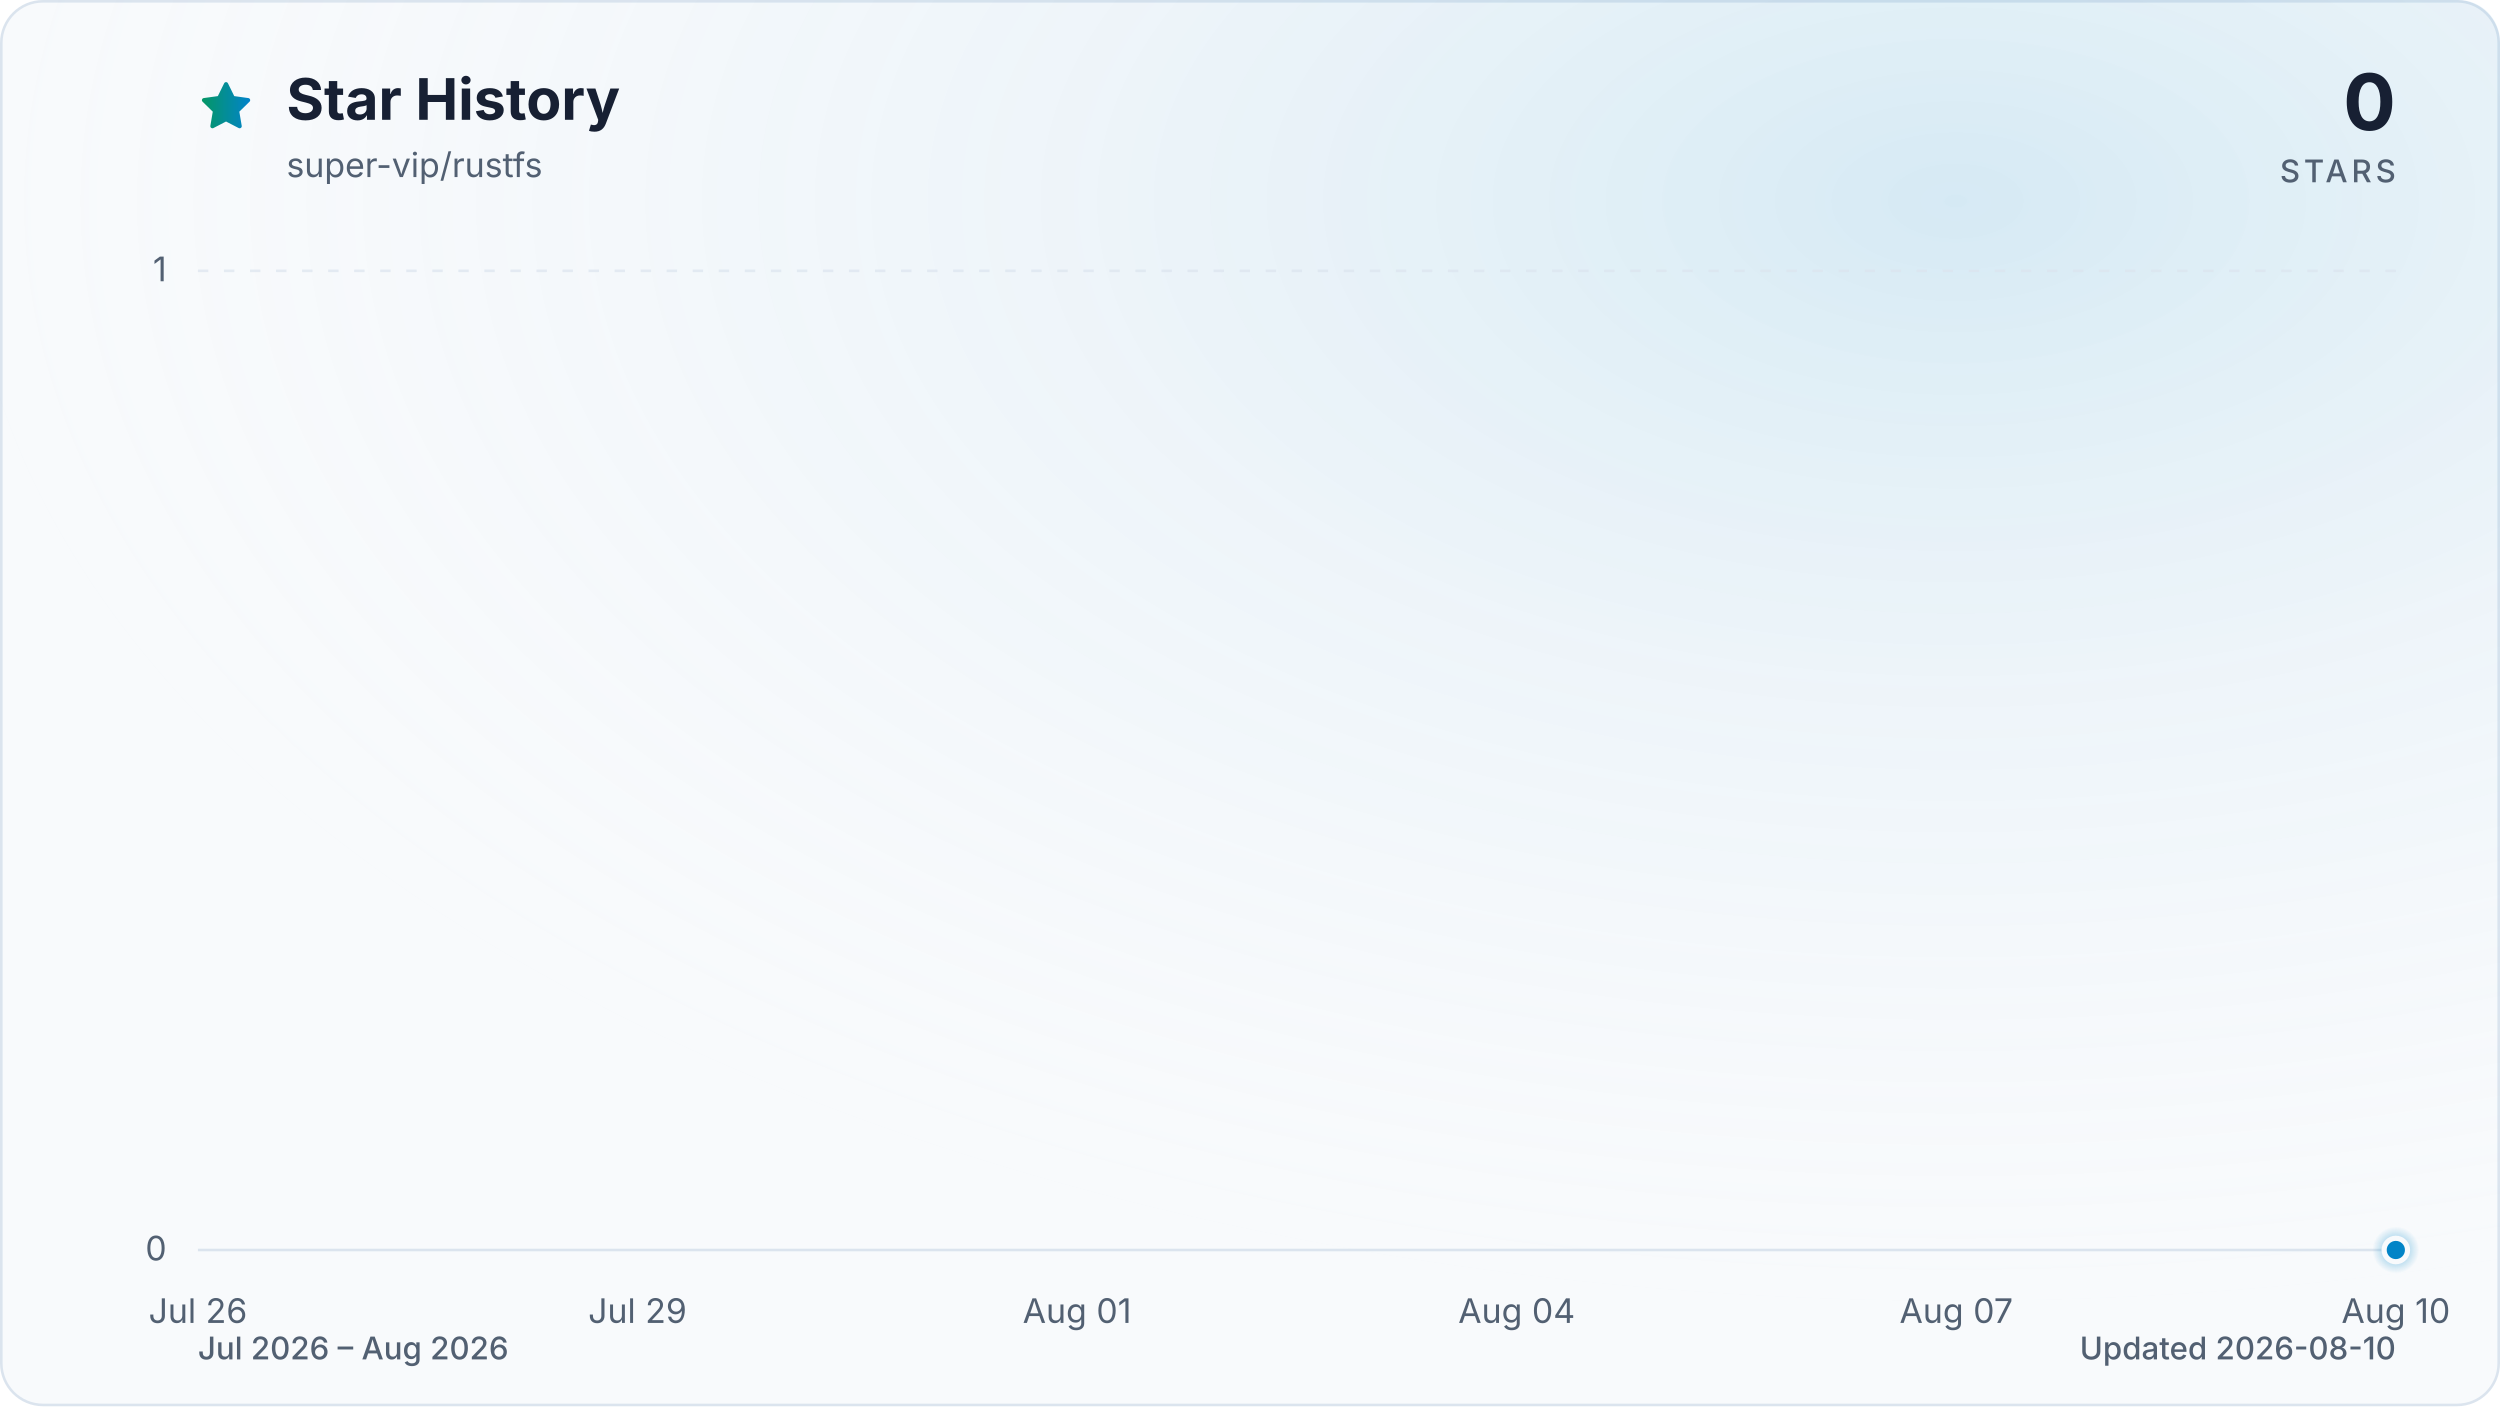
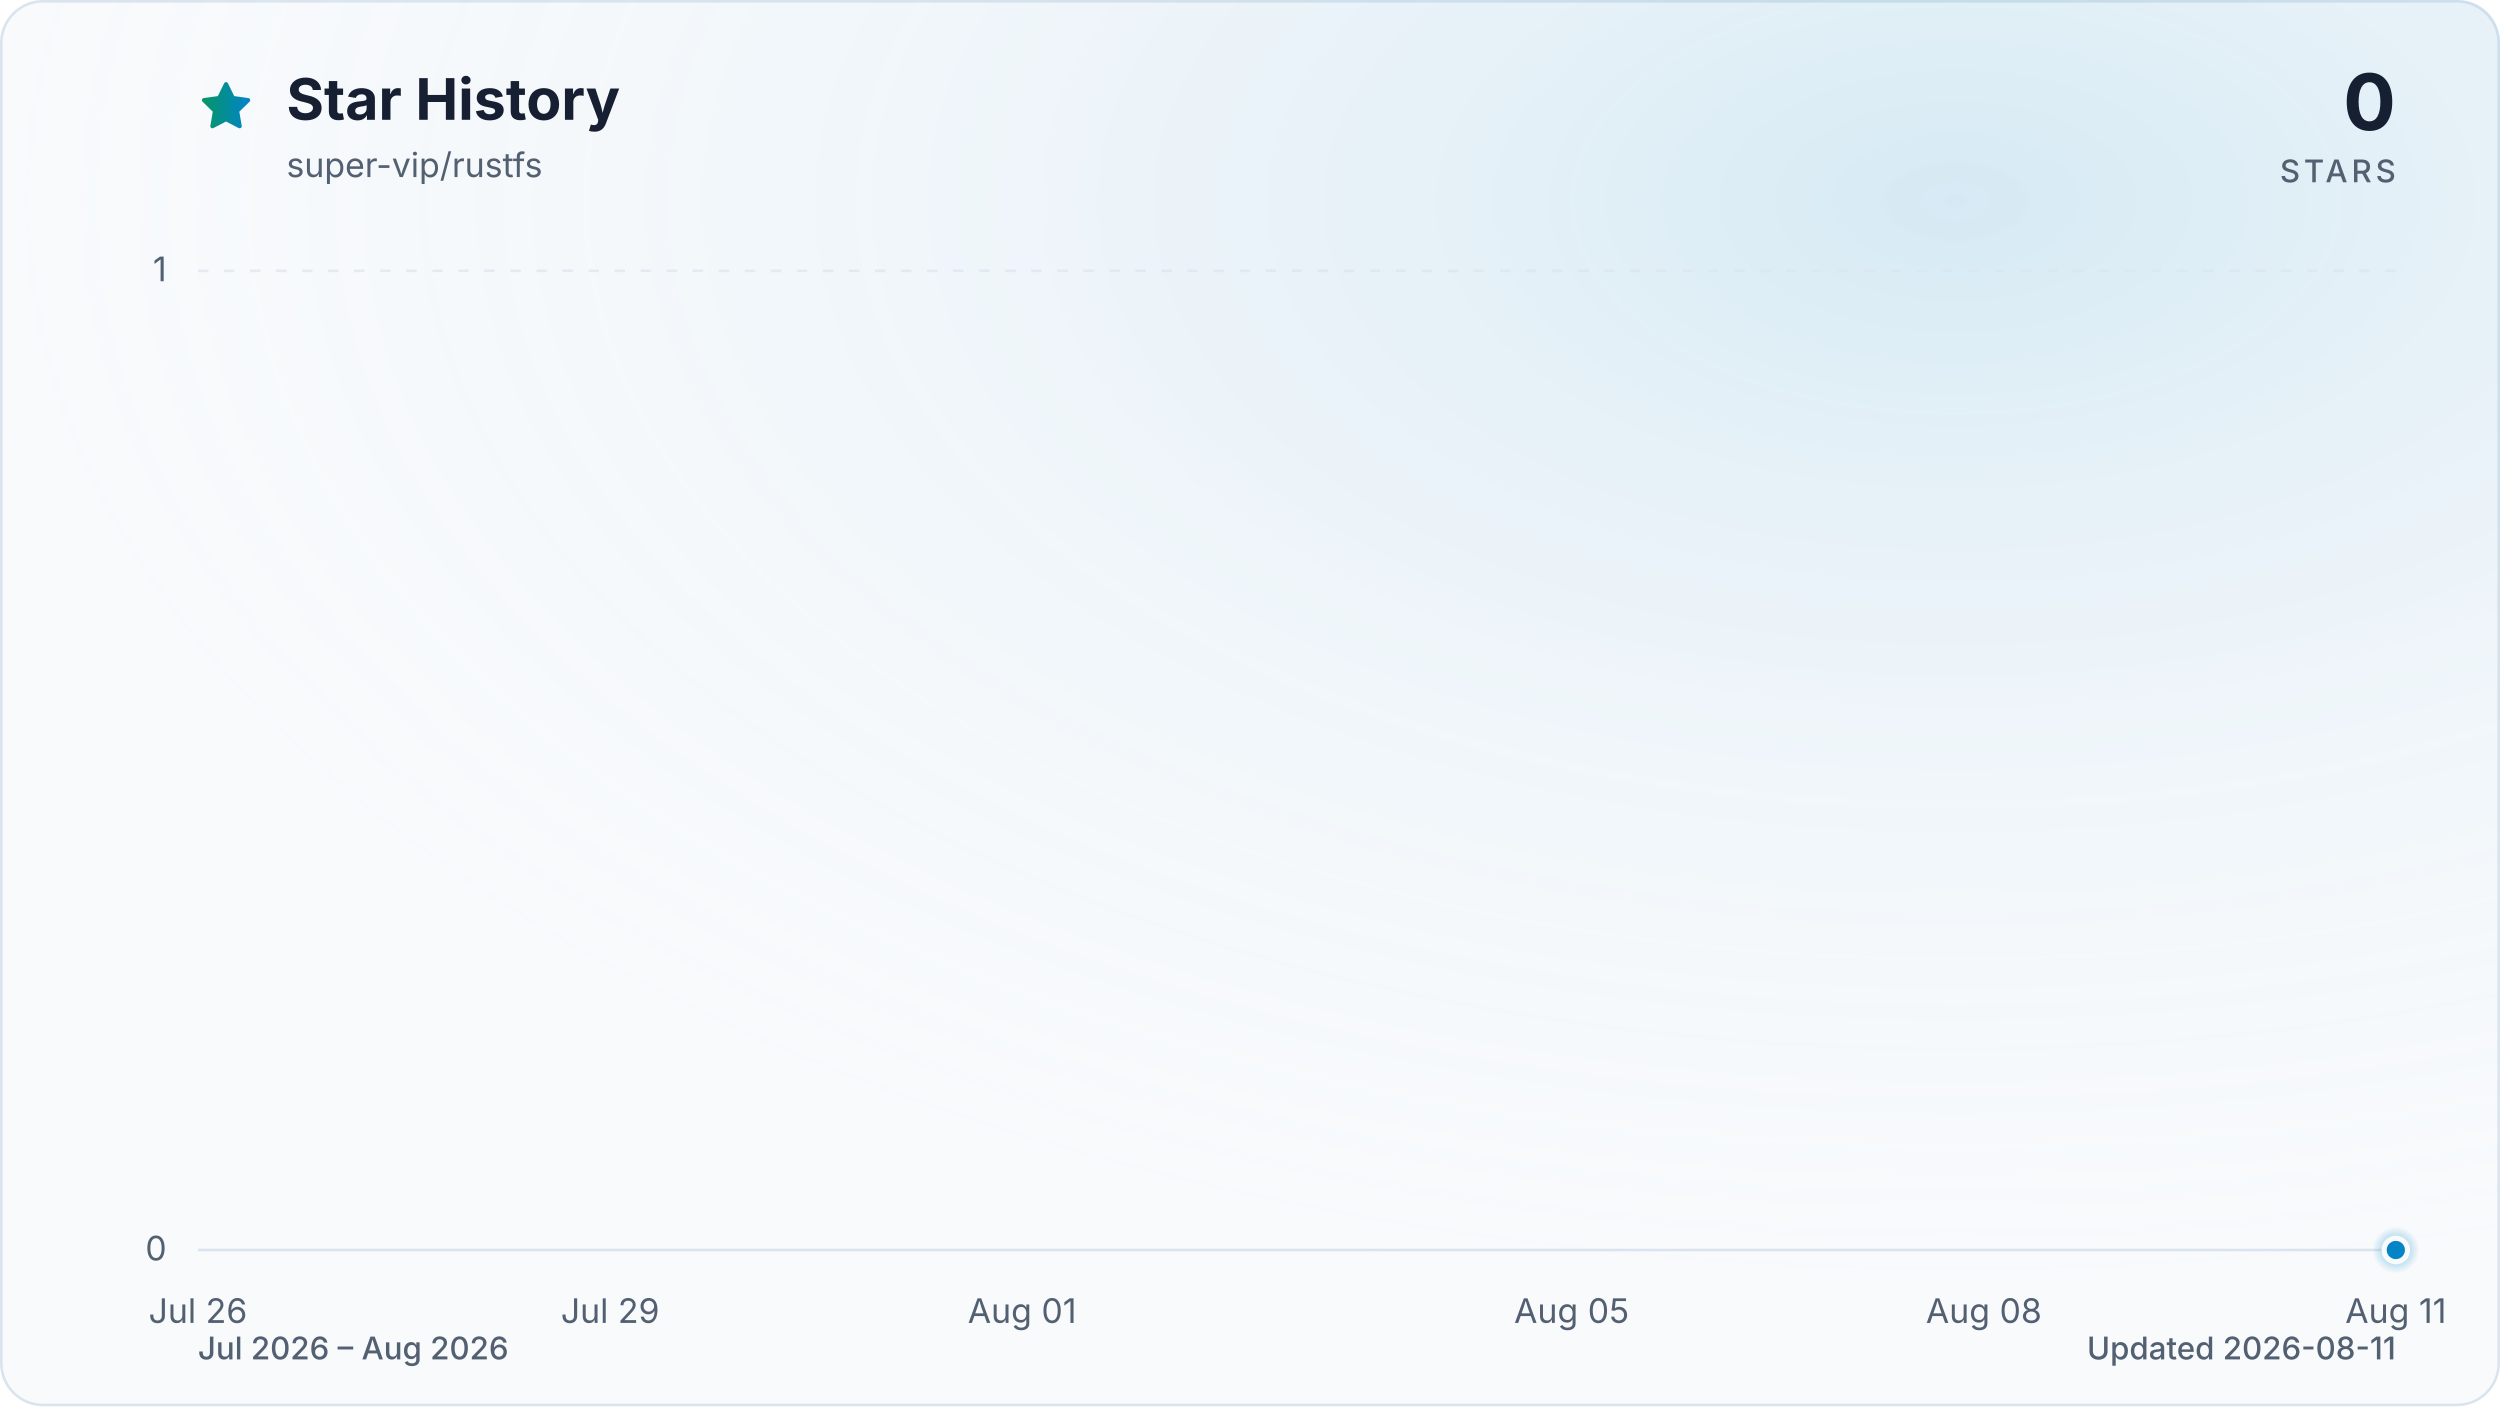
<svg xmlns="http://www.w3.org/2000/svg" viewBox="0 0 960 540" role="img" aria-labelledby="title description" data-style="gradient" data-variant="glow" data-animated="true">
  <defs>
    <linearGradient id="trend" x1="0" y1="0" x2="1" y2="0">
      <stop offset="0%" stop-color="#059669" />
      <stop offset="100%" stop-color="#0284c7" />
    </linearGradient>
    <linearGradient id="area" x1="0" y1="0" x2="0" y2="1">
      <stop offset="0%" stop-color="#059669" stop-opacity="0.30" />
      <stop offset="55%" stop-color="#0284c7" stop-opacity="0.10" />
      <stop offset="100%" stop-color="#0284c7" stop-opacity="0.01" />
    </linearGradient>
    <radialGradient id="marker-halo" cx="50%" cy="50%" r="50%">
      <stop offset="0%" stop-color="#0284c7" stop-opacity="0.55" />
      <stop offset="100%" stop-color="#0284c7" stop-opacity="0" />
    </radialGradient>
    <radialGradient id="surface-glow" cx="78%" cy="14%" r="80%">
      <stop offset="0%" stop-color="#0284c7" stop-opacity="0.14" />
      <stop offset="100%" stop-color="#f8fafc" stop-opacity="0" />
    </radialGradient>
    <filter id="trend-glow" x="-20%" y="-20%" width="140%" height="140%">
      <feGaussianBlur stdDeviation="7" />
    </filter>
  </defs>
  <style>
.trend-enter{transform-box:fill-box;transform-origin:center;animation:trend-enter 520ms cubic-bezier(0.16,1,0.3,1)}
.marker-enter{transform-box:fill-box;transform-origin:center;animation:marker-enter 320ms cubic-bezier(0.16,1,0.3,1) 200ms both}
.marker-pulse{transform-box:fill-box;transform-origin:center;animation:marker-pulse 2.6s ease-out infinite}
@keyframes trend-enter{from{opacity:.35;transform:translateY(10px)}to{opacity:1;transform:translateY(0)}}
@keyframes marker-enter{from{opacity:0;transform:scale(.4)}to{opacity:1;transform:scale(1)}}
@keyframes marker-pulse{0%{opacity:.5;transform:scale(.7)}70%,100%{opacity:0;transform:scale(2.1)}}
@media (prefers-reduced-motion:reduce){.trend-enter,.marker-enter,.marker-pulse{animation:none!important}}
@media (prefers-reduced-motion:reduce){.marker-pulse{opacity:0}}
</style>
  <rect x="0.5" y="0.5" width="959" height="539" fill="#f8fafc" stroke="#dbe4ee" stroke-width="1" rx="16" />
  <rect width="960" height="540" fill="url(#surface-glow)" rx="16" />
  <path d="M12 2.6l2.9 5.9 6.5.9-4.7 4.6 1.1 6.5-5.8-3-5.8 3 1.1-6.5-4.7-4.6 6.5-.9L12 2.6Z" transform="translate(76 30) scale(.9)" fill="url(#trend)" stroke="url(#trend)" stroke-width="1.8" stroke-linejoin="round" aria-hidden="true" />
  <text x="110" y="46" fill="#172033" font-family="ui-sans-serif, system-ui, -apple-system, BlinkMacSystemFont, 'Segoe UI', sans-serif" font-size="22" font-weight="700">Star History</text>
  <text x="110" y="68" fill="#526072" font-family="ui-sans-serif, system-ui, -apple-system, BlinkMacSystemFont, 'Segoe UI', sans-serif" font-size="13">super-vip/rustfs</text>
  <text x="920" y="50" fill="#172033" font-family="ui-sans-serif, system-ui, -apple-system, BlinkMacSystemFont, 'Segoe UI', sans-serif" font-size="30" font-weight="700" text-anchor="end">0</text>
  <text x="920" y="70" fill="#526072" font-family="ui-sans-serif, system-ui, -apple-system, BlinkMacSystemFont, 'Segoe UI', sans-serif" font-size="12" font-weight="500" letter-spacing="1.5" text-anchor="end">STARS</text>
  <line x1="76" y1="480.0" x2="920" y2="480.0" stroke="#dbe4ee" stroke-width="1" stroke-dasharray="0" opacity="1" />
  <text x="64" y="484.0" fill="#526072" font-family="ui-sans-serif, system-ui, -apple-system, BlinkMacSystemFont, 'Segoe UI', sans-serif" font-size="13" text-anchor="end">0</text>
  <line x1="76" y1="104.0" x2="920" y2="104.0" stroke="#dbe4ee" stroke-width="1" stroke-dasharray="4 6" opacity="0.7" />
  <text x="64" y="108.0" fill="#526072" font-family="ui-sans-serif, system-ui, -apple-system, BlinkMacSystemFont, 'Segoe UI', sans-serif" font-size="13" text-anchor="end">1</text>
  <text x="76.0" y="508" fill="#526072" font-family="ui-sans-serif, system-ui, -apple-system, BlinkMacSystemFont, 'Segoe UI', sans-serif" font-size="13" text-anchor="middle">Jul 26</text>
-   <text x="244.8" y="508" fill="#526072" font-family="ui-sans-serif, system-ui, -apple-system, BlinkMacSystemFont, 'Segoe UI', sans-serif" font-size="13" text-anchor="middle">Jul 29</text>
-   <text x="413.6" y="508" fill="#526072" font-family="ui-sans-serif, system-ui, -apple-system, BlinkMacSystemFont, 'Segoe UI', sans-serif" font-size="13" text-anchor="middle">Aug 01</text>
-   <text x="582.4" y="508" fill="#526072" font-family="ui-sans-serif, system-ui, -apple-system, BlinkMacSystemFont, 'Segoe UI', sans-serif" font-size="13" text-anchor="middle">Aug 04</text>
-   <text x="751.2" y="508" fill="#526072" font-family="ui-sans-serif, system-ui, -apple-system, BlinkMacSystemFont, 'Segoe UI', sans-serif" font-size="13" text-anchor="middle">Aug 07</text>
-   <text x="920.0" y="508" fill="#526072" font-family="ui-sans-serif, system-ui, -apple-system, BlinkMacSystemFont, 'Segoe UI', sans-serif" font-size="13" text-anchor="middle">Aug 10</text>
+   <text x="234.3" y="508" fill="#526072" font-family="ui-sans-serif, system-ui, -apple-system, BlinkMacSystemFont, 'Segoe UI', sans-serif" font-size="13" text-anchor="middle">Jul 29</text>
+   <text x="392.5" y="508" fill="#526072" font-family="ui-sans-serif, system-ui, -apple-system, BlinkMacSystemFont, 'Segoe UI', sans-serif" font-size="13" text-anchor="middle">Aug 01</text>
+   <text x="603.5" y="508" fill="#526072" font-family="ui-sans-serif, system-ui, -apple-system, BlinkMacSystemFont, 'Segoe UI', sans-serif" font-size="13" text-anchor="middle">Aug 05</text>
+   <text x="761.8" y="508" fill="#526072" font-family="ui-sans-serif, system-ui, -apple-system, BlinkMacSystemFont, 'Segoe UI', sans-serif" font-size="13" text-anchor="middle">Aug 08</text>
+   <text x="920.0" y="508" fill="#526072" font-family="ui-sans-serif, system-ui, -apple-system, BlinkMacSystemFont, 'Segoe UI', sans-serif" font-size="13" text-anchor="middle">Aug 11</text>
  <g class="trend-enter">
-     <path d="M 76.0 480.0 C 94.8 480.0, 113.5 480.0, 132.3 480.0 C 151.0 480.0, 169.8 480.0, 188.5 480.0 C 207.3 480.0, 226.0 480.0, 244.8 480.0 C 263.6 480.0, 282.3 480.0, 301.1 480.0 C 319.8 480.0, 338.6 480.0, 357.3 480.0 C 376.1 480.0, 394.8 480.0, 413.6 480.0 C 432.4 480.0, 451.1 480.0, 469.9 480.0 C 488.6 480.0, 507.4 480.0, 526.1 480.0 C 544.9 480.0, 563.6 480.0, 582.4 480.0 C 601.2 480.0, 619.9 480.0, 638.7 480.0 C 657.4 480.0, 676.2 480.0, 694.9 480.0 C 713.7 480.0, 732.4 480.0, 751.2 480.0 C 770.0 480.0, 788.7 480.0, 807.5 480.0 C 826.2 480.0, 845.0 480.0, 863.7 480.0 C 882.5 480.0, 901.2 480.0, 920.0 480.0 L 920.0 480.0 L 76.0 480.0 Z" fill="url(#area)" />
-     <path d="M 76.0 480.0 C 94.8 480.0, 113.5 480.0, 132.3 480.0 C 151.0 480.0, 169.8 480.0, 188.5 480.0 C 207.3 480.0, 226.0 480.0, 244.8 480.0 C 263.6 480.0, 282.3 480.0, 301.1 480.0 C 319.8 480.0, 338.6 480.0, 357.3 480.0 C 376.1 480.0, 394.8 480.0, 413.6 480.0 C 432.4 480.0, 451.1 480.0, 469.9 480.0 C 488.6 480.0, 507.4 480.0, 526.1 480.0 C 544.9 480.0, 563.6 480.0, 582.4 480.0 C 601.2 480.0, 619.9 480.0, 638.7 480.0 C 657.4 480.0, 676.2 480.0, 694.9 480.0 C 713.7 480.0, 732.4 480.0, 751.2 480.0 C 770.0 480.0, 788.7 480.0, 807.5 480.0 C 826.2 480.0, 845.0 480.0, 863.7 480.0 C 882.5 480.0, 901.2 480.0, 920.0 480.0" fill="none" stroke="url(#trend)" stroke-width="12" stroke-linecap="round" stroke-linejoin="round" opacity="0.16" filter="url(#trend-glow)" />
-     <path d="M 76.0 480.0 C 94.8 480.0, 113.5 480.0, 132.3 480.0 C 151.0 480.0, 169.8 480.0, 188.5 480.0 C 207.3 480.0, 226.0 480.0, 244.8 480.0 C 263.6 480.0, 282.3 480.0, 301.1 480.0 C 319.8 480.0, 338.6 480.0, 357.3 480.0 C 376.1 480.0, 394.8 480.0, 413.6 480.0 C 432.4 480.0, 451.1 480.0, 469.9 480.0 C 488.6 480.0, 507.4 480.0, 526.1 480.0 C 544.9 480.0, 563.6 480.0, 582.4 480.0 C 601.2 480.0, 619.9 480.0, 638.7 480.0 C 657.4 480.0, 676.2 480.0, 694.9 480.0 C 713.7 480.0, 732.4 480.0, 751.2 480.0 C 770.0 480.0, 788.7 480.0, 807.5 480.0 C 826.2 480.0, 845.0 480.0, 863.7 480.0 C 882.5 480.0, 901.2 480.0, 920.0 480.0" fill="none" stroke="url(#trend)" stroke-width="3" stroke-linecap="round" stroke-linejoin="round" />
+     <path d="M 76.0 480.0 C 93.6 480.0, 111.2 480.0, 128.8 480.0 C 146.3 480.0, 163.9 480.0, 181.5 480.0 C 199.1 480.0, 216.7 480.0, 234.3 480.0 C 251.8 480.0, 269.4 480.0, 287.0 480.0 C 304.6 480.0, 322.2 480.0, 339.8 480.0 C 357.3 480.0, 374.9 480.0, 392.5 480.0 C 410.1 480.0, 427.7 480.0, 445.3 480.0 C 462.8 480.0, 480.4 480.0, 498.0 480.0 C 515.6 480.0, 533.2 480.0, 550.8 480.0 C 568.3 480.0, 585.9 480.0, 603.5 480.0 C 621.1 480.0, 638.7 480.0, 656.3 480.0 C 673.8 480.0, 691.4 480.0, 709.0 480.0 C 726.6 480.0, 744.2 480.0, 761.8 480.0 C 779.3 480.0, 796.9 480.0, 814.5 480.0 C 832.1 480.0, 849.7 480.0, 867.3 480.0 C 884.8 480.0, 902.4 480.0, 920.0 480.0 L 920.0 480.0 L 76.0 480.0 Z" fill="url(#area)" />
+     <path d="M 76.0 480.0 C 93.6 480.0, 111.2 480.0, 128.8 480.0 C 146.3 480.0, 163.9 480.0, 181.5 480.0 C 199.1 480.0, 216.7 480.0, 234.3 480.0 C 251.8 480.0, 269.4 480.0, 287.0 480.0 C 304.6 480.0, 322.2 480.0, 339.8 480.0 C 357.3 480.0, 374.9 480.0, 392.5 480.0 C 410.1 480.0, 427.7 480.0, 445.3 480.0 C 462.8 480.0, 480.4 480.0, 498.0 480.0 C 515.6 480.0, 533.2 480.0, 550.8 480.0 C 568.3 480.0, 585.9 480.0, 603.5 480.0 C 621.1 480.0, 638.7 480.0, 656.3 480.0 C 673.8 480.0, 691.4 480.0, 709.0 480.0 C 726.6 480.0, 744.2 480.0, 761.8 480.0 C 779.3 480.0, 796.9 480.0, 814.5 480.0 C 832.1 480.0, 849.7 480.0, 867.3 480.0 C 884.8 480.0, 902.4 480.0, 920.0 480.0" fill="none" stroke="url(#trend)" stroke-width="12" stroke-linecap="round" stroke-linejoin="round" opacity="0.16" filter="url(#trend-glow)" />
+     <path d="M 76.0 480.0 C 93.6 480.0, 111.2 480.0, 128.8 480.0 C 146.3 480.0, 163.9 480.0, 181.5 480.0 C 199.1 480.0, 216.7 480.0, 234.3 480.0 C 251.8 480.0, 269.4 480.0, 287.0 480.0 C 304.6 480.0, 322.2 480.0, 339.8 480.0 C 357.3 480.0, 374.9 480.0, 392.5 480.0 C 410.1 480.0, 427.7 480.0, 445.3 480.0 C 462.8 480.0, 480.4 480.0, 498.0 480.0 C 515.6 480.0, 533.2 480.0, 550.8 480.0 C 568.3 480.0, 585.9 480.0, 603.5 480.0 C 621.1 480.0, 638.7 480.0, 656.3 480.0 C 673.8 480.0, 691.4 480.0, 709.0 480.0 C 726.6 480.0, 744.2 480.0, 761.8 480.0 C 779.3 480.0, 796.9 480.0, 814.5 480.0 C 832.1 480.0, 849.7 480.0, 867.3 480.0 C 884.8 480.0, 902.4 480.0, 920.0 480.0" fill="none" stroke="url(#trend)" stroke-width="3" stroke-linecap="round" stroke-linejoin="round" />
  </g>
  <g class="marker-enter">
    <circle class="marker-pulse" cx="920.0" cy="480.0" r="9" fill="url(#marker-halo)" />
    <circle cx="920.0" cy="480.0" r="4.5" fill="#0284c7" stroke="#f8fafc" stroke-width="2" />
  </g>
  <text x="76" y="522" fill="#526072" font-family="ui-sans-serif, system-ui, -apple-system, BlinkMacSystemFont, 'Segoe UI', sans-serif" font-size="12" font-weight="500">Jul 2026 – Aug 2026</text>
-   <text x="920" y="522" fill="#526072" font-family="ui-sans-serif, system-ui, -apple-system, BlinkMacSystemFont, 'Segoe UI', sans-serif" font-size="12" font-weight="500" text-anchor="end">Updated 2026-08-10</text>
+   <text x="920" y="522" fill="#526072" font-family="ui-sans-serif, system-ui, -apple-system, BlinkMacSystemFont, 'Segoe UI', sans-serif" font-size="12" font-weight="500" text-anchor="end">Updated 2026-08-11</text>
</svg>
